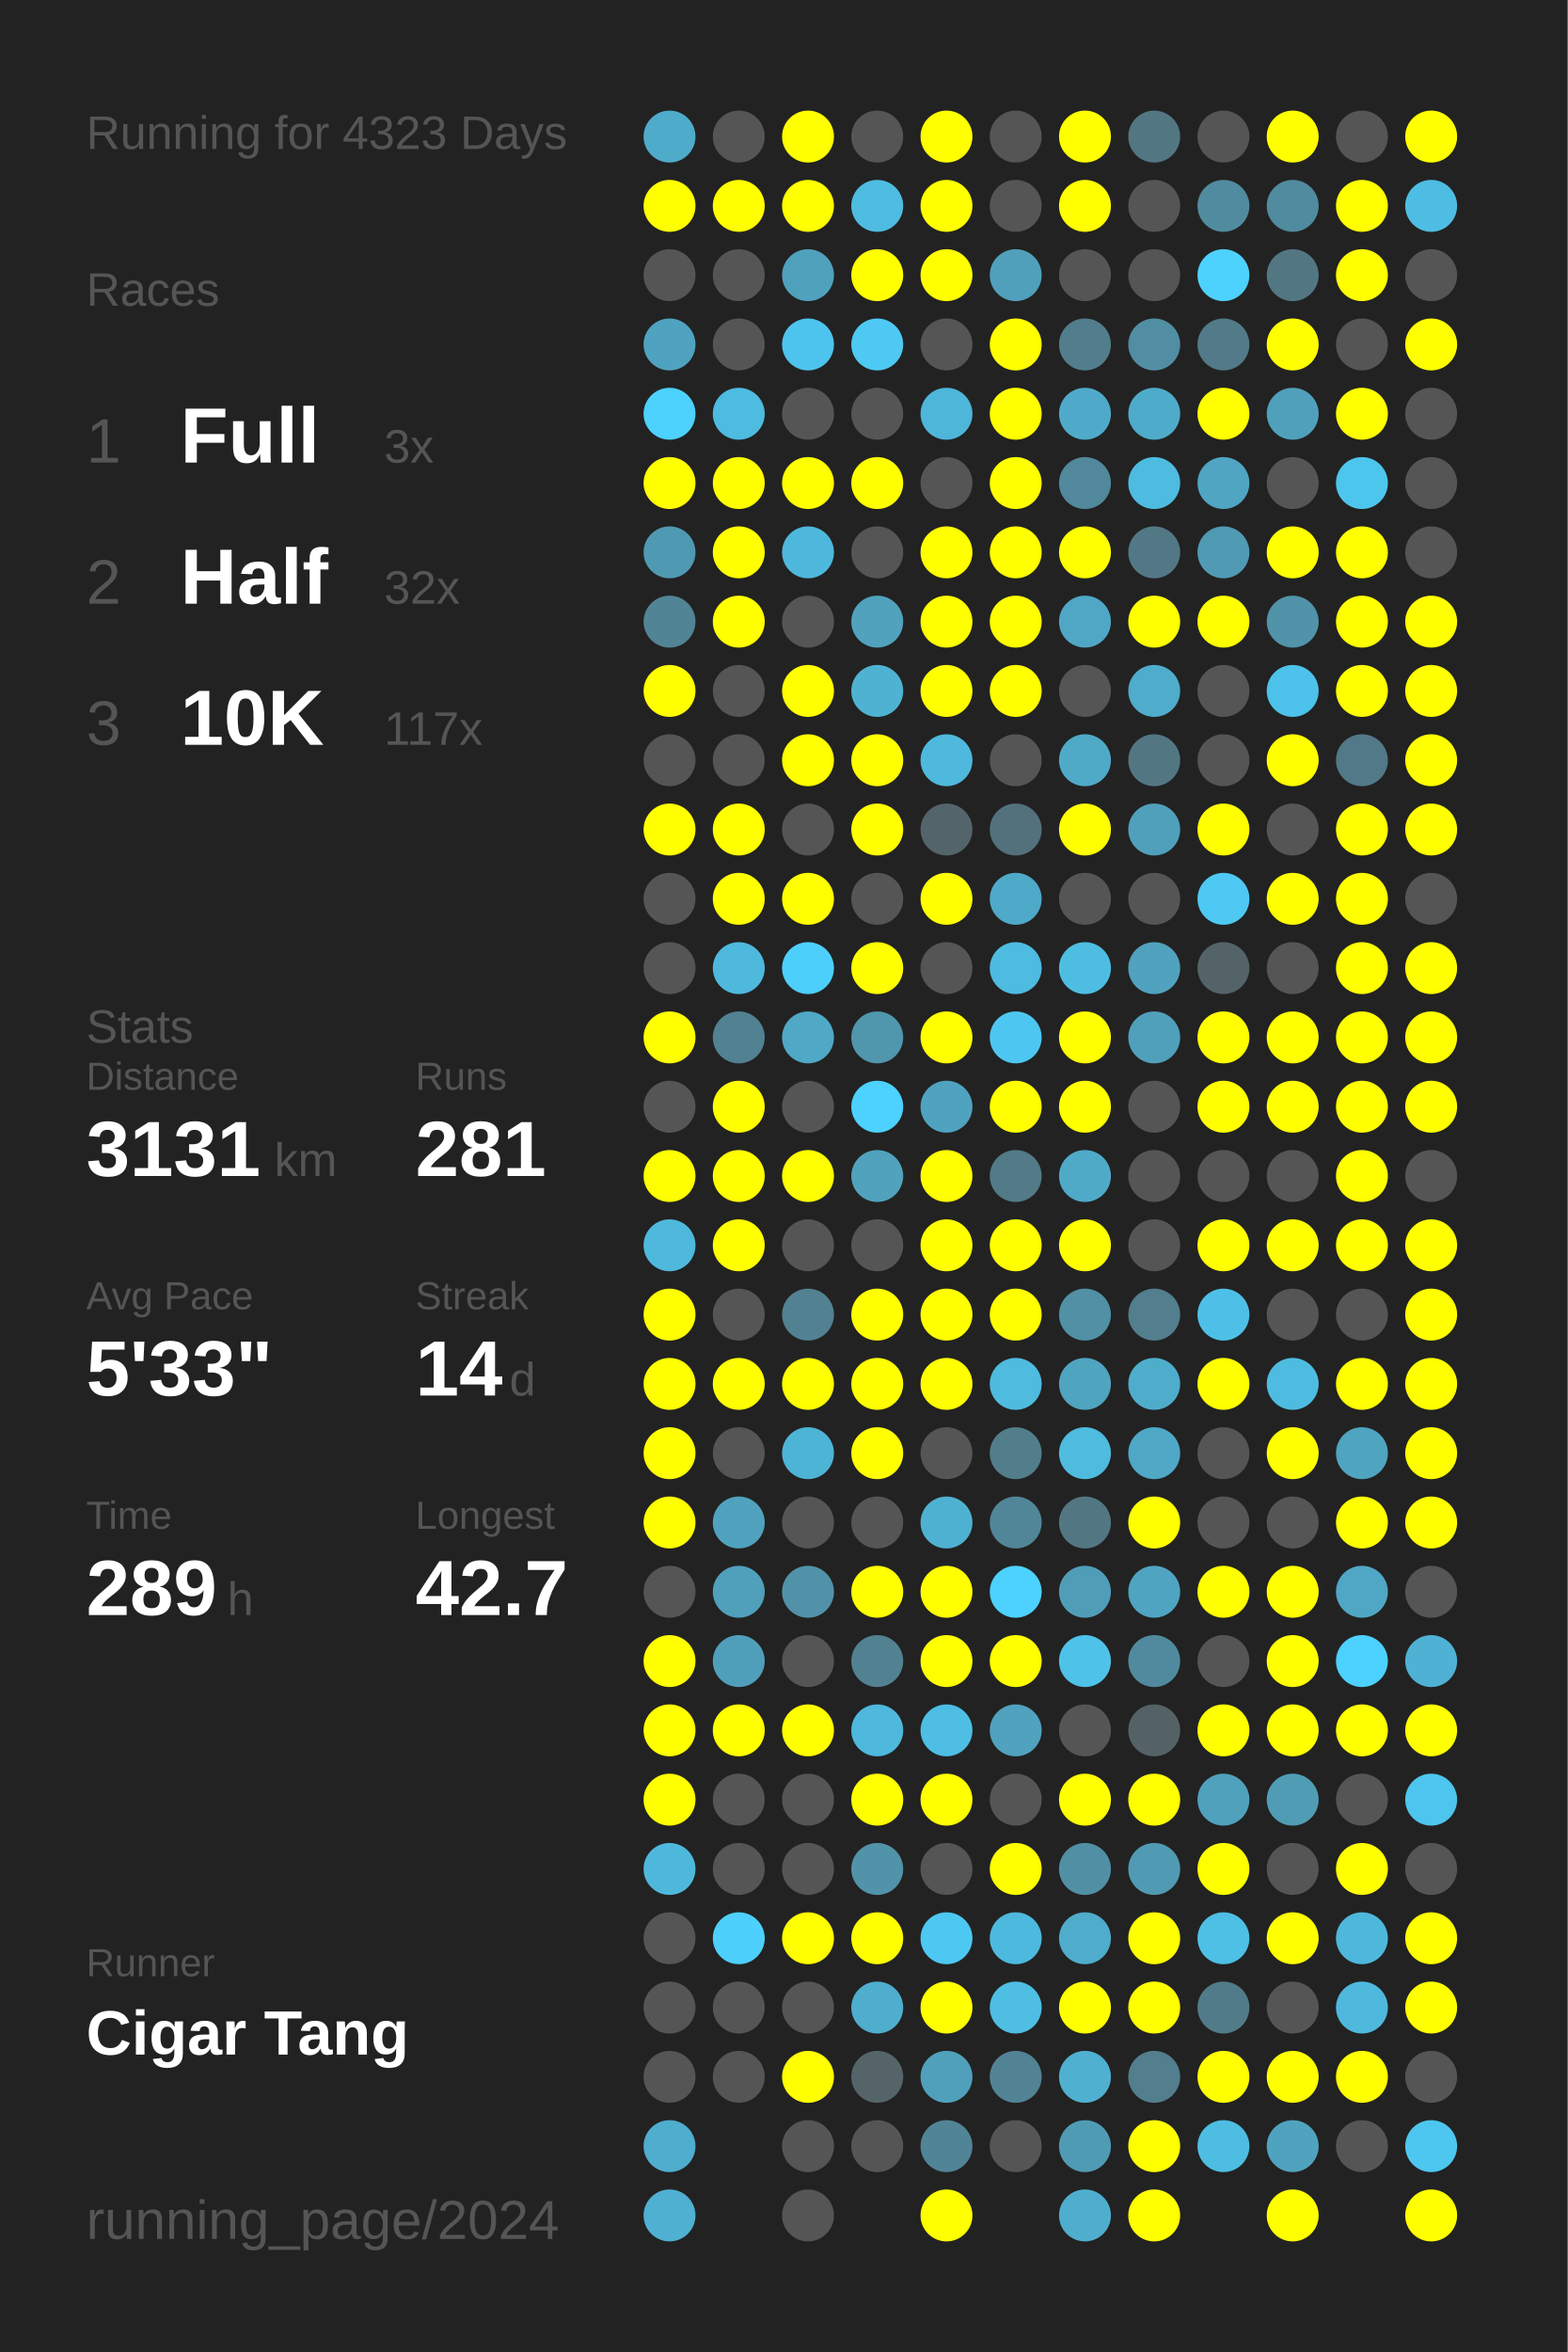
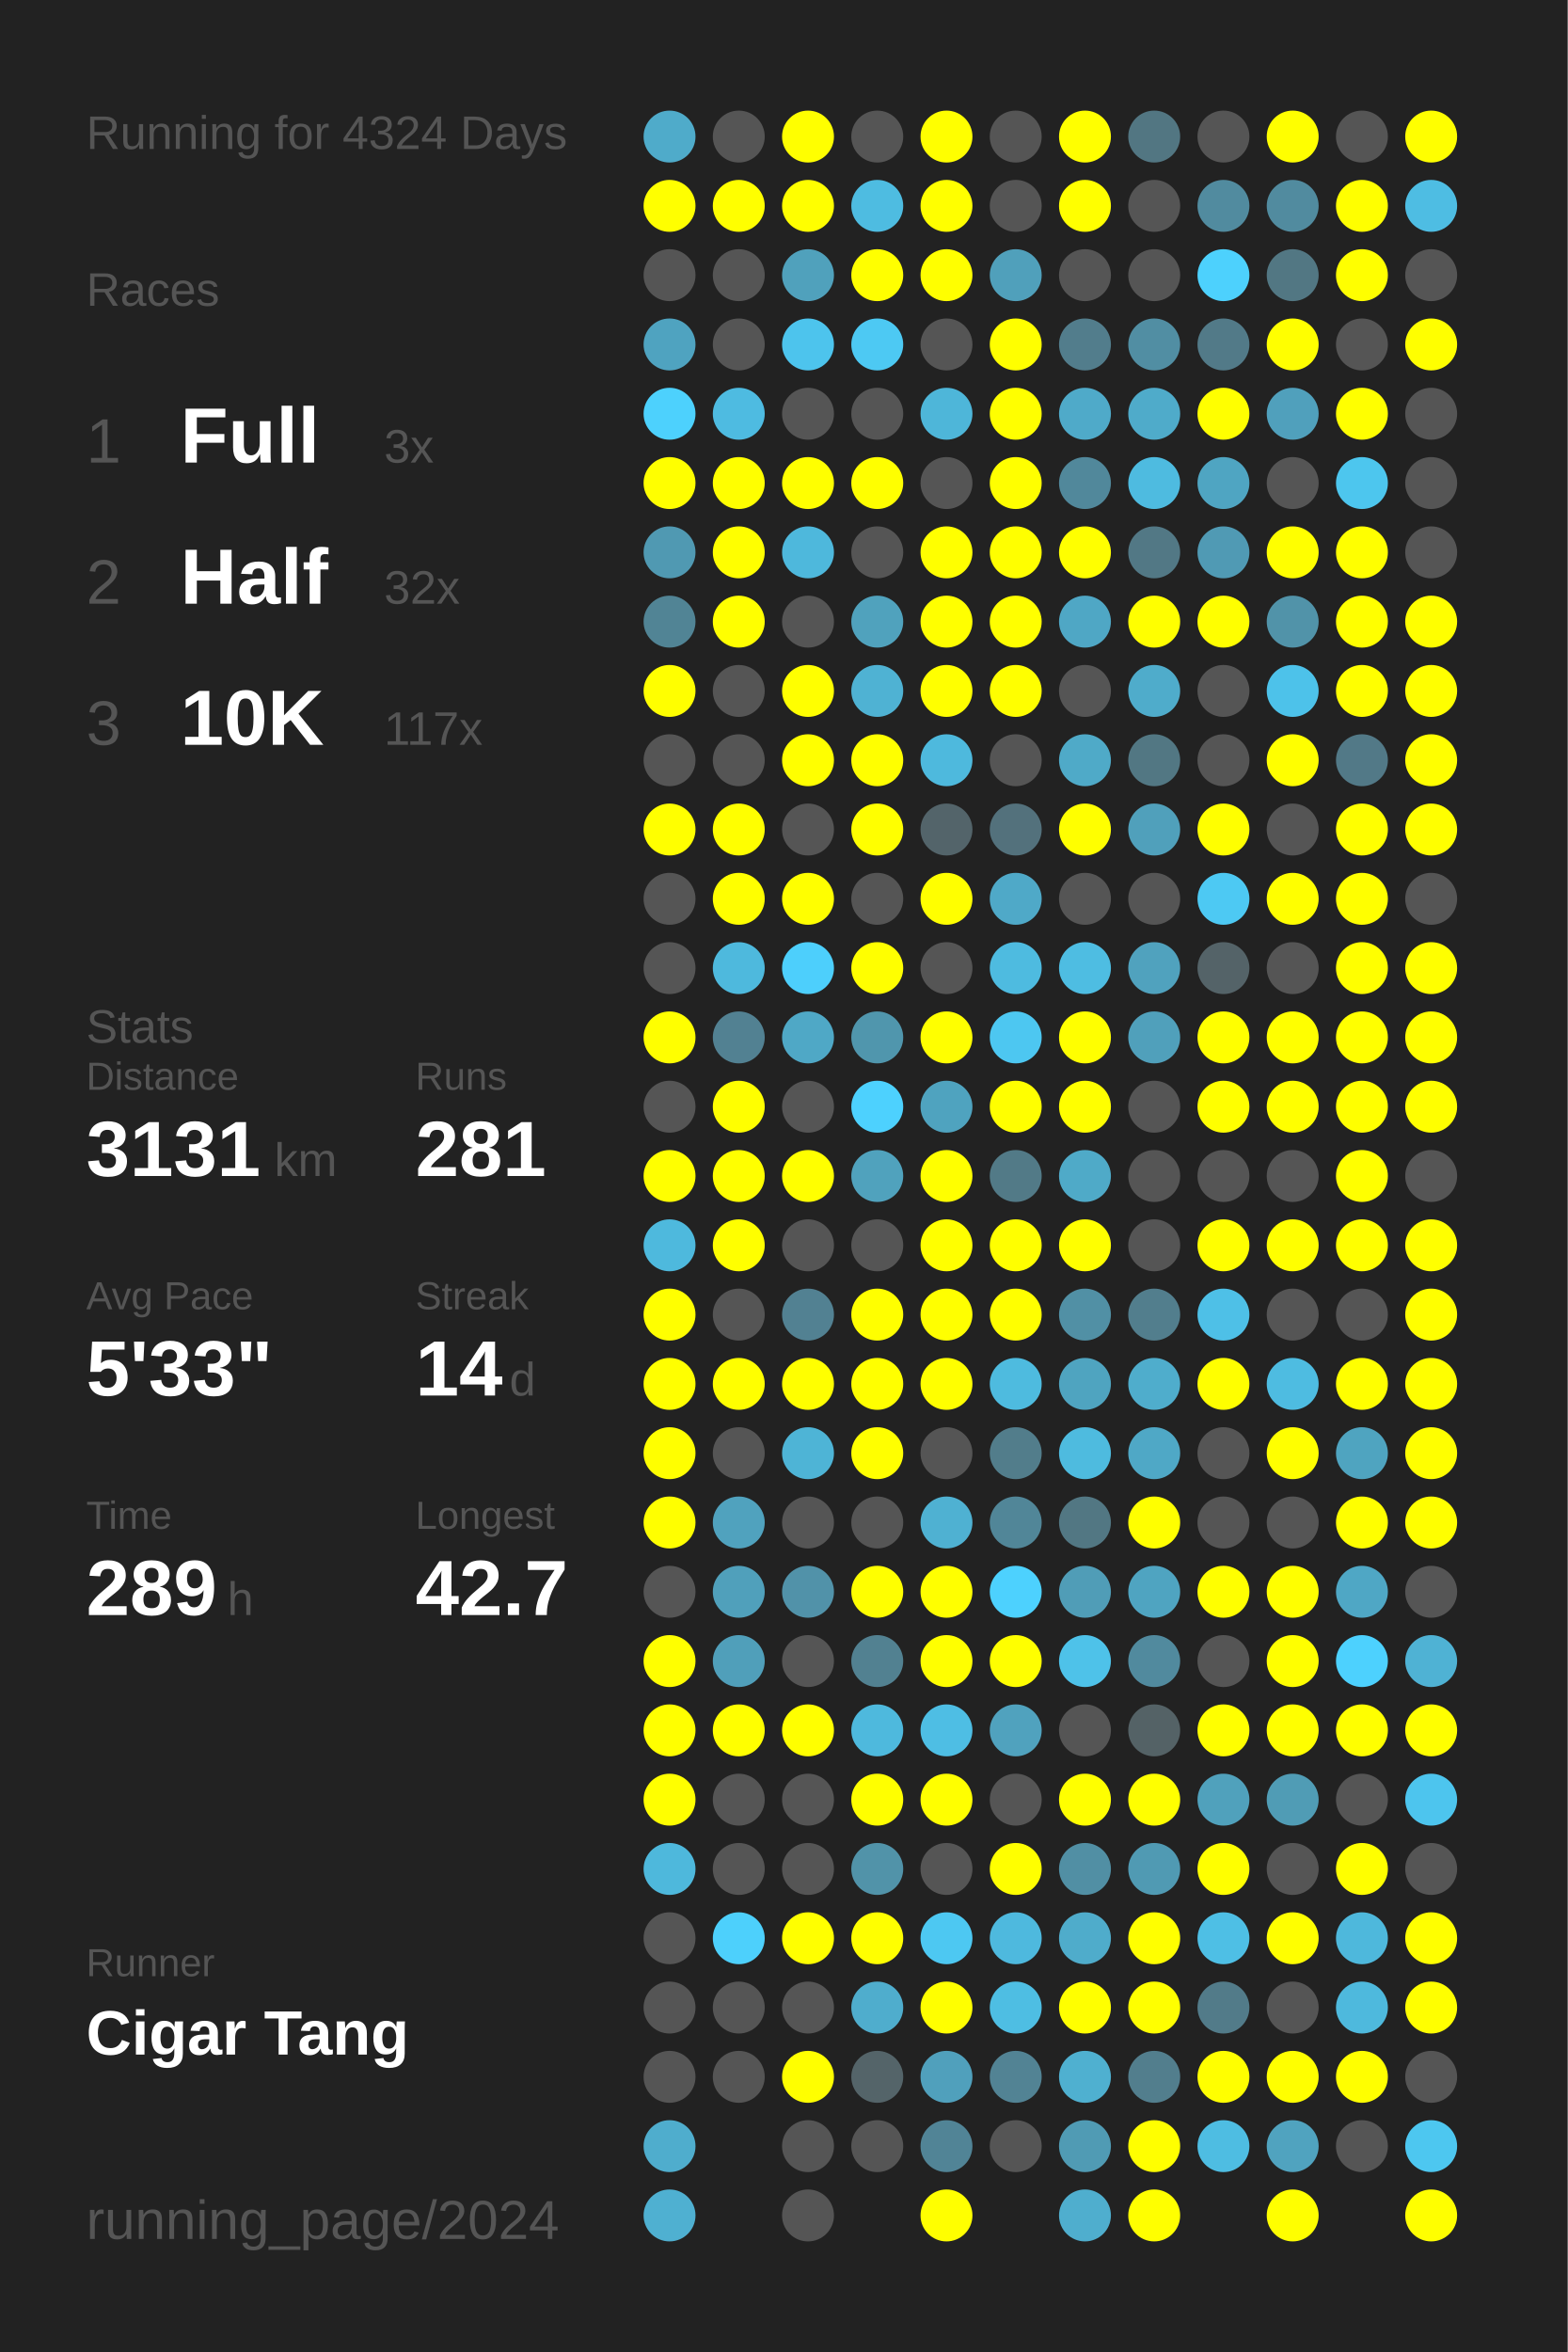
<svg xmlns="http://www.w3.org/2000/svg" baseProfile="full" height="300mm" version="1.1" viewBox="0,0,200,300" width="200mm">
  <defs />
  <rect fill="#222222" height="300" width="200" x="0" y="0" />
-   <text fill="#555555" style="font-size:6px; font-family:Arial;" x="11" y="19">Running for 4323 Days</text>
+   <text fill="#555555" style="font-size:6px; font-family:Arial;" x="11" y="19">Running for 4324 Days</text>
  <text fill="#555555" style="font-size:6px; font-family:Arial;" x="11" y="39">Races</text>
  <text fill="#555555" style="font-size:8px; font-family:Arial;" x="11" y="59">1</text>
  <text fill="#FFFFFF" style="font-size:10px; font-family:Arial; font-weight:bold;" x="23" y="59">Full</text>
  <text fill="#555555" style="font-size:6px; font-family:Arial;" x="49" y="59">3x</text>
  <text fill="#555555" style="font-size:8px; font-family:Arial;" x="11" y="77">2</text>
  <text fill="#FFFFFF" style="font-size:10px; font-family:Arial; font-weight:bold;" x="23" y="77">Half</text>
  <text fill="#555555" style="font-size:6px; font-family:Arial;" x="49" y="77">32x</text>
  <text fill="#555555" style="font-size:8px; font-family:Arial;" x="11" y="95">3</text>
  <text fill="#FFFFFF" style="font-size:10px; font-family:Arial; font-weight:bold;" x="23" y="95">10K</text>
  <text fill="#555555" style="font-size:6px; font-family:Arial;" x="49" y="95">117x</text>
  <text fill="#555555" style="font-size:6px; font-family:Arial;" x="11" y="133">Stats</text>
  <text fill="#555555" style="font-size:5px; font-family:Arial;" x="11" y="139">Distance</text>
  <text fill="#FFFFFF" style="font-size:10px; font-family:Arial; font-weight:bold;" x="11" y="150">3131</text>
  <text fill="#555555" style="font-size:6px; font-family:Arial;" x="35" y="150">km</text>
  <text fill="#555555" style="font-size:5px; font-family:Arial;" x="53" y="139">Runs</text>
  <text fill="#FFFFFF" style="font-size:10px; font-family:Arial; font-weight:bold;" x="53" y="150">281</text>
  <text fill="#555555" style="font-size:5px; font-family:Arial;" x="11" y="167">Avg Pace</text>
  <text fill="#FFFFFF" style="font-size:10px; font-family:Arial; font-weight:bold;" x="11" y="178">5'33"</text>
  <text fill="#555555" style="font-size:5px; font-family:Arial;" x="53" y="167">Streak</text>
  <text fill="#FFFFFF" style="font-size:10px; font-family:Arial; font-weight:bold;" x="53" y="178">14</text>
  <text fill="#555555" style="font-size:6px; font-family:Arial;" x="65" y="178">d</text>
  <text fill="#555555" style="font-size:5px; font-family:Arial;" x="11" y="195">Time</text>
  <text fill="#FFFFFF" style="font-size:10px; font-family:Arial; font-weight:bold;" x="11" y="206">289</text>
  <text fill="#555555" style="font-size:6px; font-family:Arial;" x="29" y="206">h</text>
  <text fill="#555555" style="font-size:5px; font-family:Arial;" x="53" y="195">Longest</text>
  <text fill="#FFFFFF" style="font-size:10px; font-family:Arial; font-weight:bold;" x="53" y="206">42.7</text>
  <text fill="#555555" style="font-size:5px; font-family:Arial;" x="11" y="252.065">Runner</text>
  <text fill="#FFFFFF" style="font-size:8px; font-family:Arial; font-weight:bold;" x="11" y="262.065">Cigar Tang</text>
  <text fill="#555555" style="font-size:7px; font-family:Arial;" x="11" y="285.581">running_page/2024</text>
  <circle cx="85.417" cy="17.419" fill="#4fabca" r="3.312" />
  <circle cx="85.417" cy="26.258" fill="#FFFF00" r="3.312" />
  <circle cx="85.417" cy="35.097" fill="#555555" r="3.312" />
  <circle cx="85.417" cy="43.935" fill="#4fa3c0" r="3.312" />
  <circle cx="85.417" cy="52.774" fill="#4dd1fd" r="3.312" />
  <circle cx="85.417" cy="61.613" fill="#FFFF00" r="3.312" />
  <circle cx="85.417" cy="70.452" fill="#5099b2" r="3.312" />
  <circle cx="85.417" cy="79.29" fill="#518495" r="3.312" />
  <circle cx="85.417" cy="88.129" fill="#FFFF00" r="3.312" />
  <circle cx="85.417" cy="96.968" fill="#555555" r="3.312" />
  <circle cx="85.417" cy="105.806" fill="#FFFF00" r="3.312" />
  <circle cx="85.417" cy="114.645" fill="#555555" r="3.312" />
  <circle cx="85.417" cy="123.484" fill="#555555" r="3.312" />
  <circle cx="85.417" cy="132.323" fill="#FFFF00" r="3.312" />
  <circle cx="85.417" cy="141.161" fill="#555555" r="3.312" />
  <circle cx="85.417" cy="150" fill="#FFFF00" r="3.312" />
  <circle cx="85.417" cy="158.839" fill="#4eb9dd" r="3.312" />
  <circle cx="85.417" cy="167.677" fill="#FFFF00" r="3.312" />
  <circle cx="85.417" cy="176.516" fill="#FFFF00" r="3.312" />
  <circle cx="85.417" cy="185.355" fill="#FFFF00" r="3.312" />
  <circle cx="85.417" cy="194.194" fill="#FFFF00" r="3.312" />
  <circle cx="85.417" cy="203.032" fill="#555555" r="3.312" />
  <circle cx="85.417" cy="211.871" fill="#FFFF00" r="3.312" />
  <circle cx="85.417" cy="220.71" fill="#FFFF00" r="3.312" />
  <circle cx="85.417" cy="229.548" fill="#FFFF00" r="3.312" />
  <circle cx="85.417" cy="238.387" fill="#4eb8dc" r="3.312" />
  <circle cx="85.417" cy="247.226" fill="#555555" r="3.312" />
  <circle cx="85.417" cy="256.065" fill="#555555" r="3.312" />
  <circle cx="85.417" cy="264.903" fill="#555555" r="3.312" />
  <circle cx="85.417" cy="273.742" fill="#4fadcd" r="3.312" />
  <circle cx="85.417" cy="282.581" fill="#4fb0d1" r="3.312" />
  <circle cx="94.25" cy="17.419" fill="#555555" r="3.312" />
  <circle cx="94.25" cy="26.258" fill="#FFFF00" r="3.312" />
  <circle cx="94.25" cy="35.097" fill="#555555" r="3.312" />
  <circle cx="94.25" cy="43.935" fill="#555555" r="3.312" />
  <circle cx="94.25" cy="52.774" fill="#4ebbe1" r="3.312" />
  <circle cx="94.25" cy="61.613" fill="#FFFF00" r="3.312" />
  <circle cx="94.25" cy="70.452" fill="#FFFF00" r="3.312" />
  <circle cx="94.25" cy="79.29" fill="#FFFF00" r="3.312" />
  <circle cx="94.25" cy="88.129" fill="#555555" r="3.312" />
  <circle cx="94.25" cy="96.968" fill="#555555" r="3.312" />
  <circle cx="94.25" cy="105.806" fill="#FFFF00" r="3.312" />
  <circle cx="94.25" cy="114.645" fill="#FFFF00" r="3.312" />
  <circle cx="94.25" cy="123.484" fill="#4eb9dd" r="3.312" />
  <circle cx="94.25" cy="132.323" fill="#528192" r="3.312" />
  <circle cx="94.25" cy="141.161" fill="#FFFF00" r="3.312" />
  <circle cx="94.25" cy="150" fill="#FFFF00" r="3.312" />
  <circle cx="94.25" cy="158.839" fill="#FFFF00" r="3.312" />
  <circle cx="94.25" cy="167.677" fill="#555555" r="3.312" />
  <circle cx="94.25" cy="176.516" fill="#FFFF00" r="3.312" />
  <circle cx="94.25" cy="185.355" fill="#555555" r="3.312" />
  <circle cx="94.25" cy="194.194" fill="#50a2be" r="3.312" />
  <circle cx="94.25" cy="203.032" fill="#50a0bb" r="3.312" />
  <circle cx="94.25" cy="211.871" fill="#509fba" r="3.312" />
  <circle cx="94.25" cy="220.71" fill="#FFFF00" r="3.312" />
  <circle cx="94.25" cy="229.548" fill="#555555" r="3.312" />
  <circle cx="94.25" cy="238.387" fill="#555555" r="3.312" />
  <circle cx="94.25" cy="247.226" fill="#4dd0fc" r="3.312" />
  <circle cx="94.25" cy="256.065" fill="#555555" r="3.312" />
  <circle cx="94.25" cy="264.903" fill="#555555" r="3.312" />
  <circle cx="103.083" cy="17.419" fill="#FFFF00" r="3.312" />
  <circle cx="103.083" cy="26.258" fill="#FFFF00" r="3.312" />
  <circle cx="103.083" cy="35.097" fill="#50a1bc" r="3.312" />
  <circle cx="103.083" cy="43.935" fill="#4dc4ed" r="3.312" />
  <circle cx="103.083" cy="52.774" fill="#555555" r="3.312" />
  <circle cx="103.083" cy="61.613" fill="#FFFF00" r="3.312" />
  <circle cx="103.083" cy="70.452" fill="#4eb8dc" r="3.312" />
  <circle cx="103.083" cy="79.29" fill="#555555" r="3.312" />
  <circle cx="103.083" cy="88.129" fill="#FFFF00" r="3.312" />
  <circle cx="103.083" cy="96.968" fill="#FFFF00" r="3.312" />
  <circle cx="103.083" cy="105.806" fill="#555555" r="3.312" />
  <circle cx="103.083" cy="114.645" fill="#FFFF00" r="3.312" />
  <circle cx="103.083" cy="123.484" fill="#4dcffc" r="3.312" />
  <circle cx="103.083" cy="132.323" fill="#4fa8c6" r="3.312" />
  <circle cx="103.083" cy="141.161" fill="#555555" r="3.312" />
  <circle cx="103.083" cy="150" fill="#FFFF00" r="3.312" />
  <circle cx="103.083" cy="158.839" fill="#555555" r="3.312" />
  <circle cx="103.083" cy="167.677" fill="#528192" r="3.312" />
  <circle cx="103.083" cy="176.516" fill="#FFFF00" r="3.312" />
  <circle cx="103.083" cy="185.355" fill="#4eb4d6" r="3.312" />
  <circle cx="103.083" cy="194.194" fill="#555555" r="3.312" />
  <circle cx="103.083" cy="203.032" fill="#5192a9" r="3.312" />
  <circle cx="103.083" cy="211.871" fill="#555555" r="3.312" />
  <circle cx="103.083" cy="220.71" fill="#FFFF00" r="3.312" />
  <circle cx="103.083" cy="229.548" fill="#555555" r="3.312" />
  <circle cx="103.083" cy="238.387" fill="#555555" r="3.312" />
  <circle cx="103.083" cy="247.226" fill="#FFFF00" r="3.312" />
  <circle cx="103.083" cy="256.065" fill="#555555" r="3.312" />
  <circle cx="103.083" cy="264.903" fill="#FFFF00" r="3.312" />
  <circle cx="103.083" cy="273.742" fill="#555555" r="3.312" />
  <circle cx="103.083" cy="282.581" fill="#555555" r="3.312" />
  <circle cx="111.917" cy="17.419" fill="#555555" r="3.312" />
  <circle cx="111.917" cy="26.258" fill="#4ebce1" r="3.312" />
  <circle cx="111.917" cy="35.097" fill="#FFFF00" r="3.312" />
  <circle cx="111.917" cy="43.935" fill="#4dc9f3" r="3.312" />
  <circle cx="111.917" cy="52.774" fill="#555555" r="3.312" />
  <circle cx="111.917" cy="61.613" fill="#FFFF00" r="3.312" />
  <circle cx="111.917" cy="70.452" fill="#555555" r="3.312" />
  <circle cx="111.917" cy="79.29" fill="#50a2bd" r="3.312" />
  <circle cx="111.917" cy="88.129" fill="#4fb2d3" r="3.312" />
  <circle cx="111.917" cy="96.968" fill="#FFFF00" r="3.312" />
  <circle cx="111.917" cy="105.806" fill="#FFFF00" r="3.312" />
  <circle cx="111.917" cy="114.645" fill="#555555" r="3.312" />
  <circle cx="111.917" cy="123.484" fill="#FFFF00" r="3.312" />
  <circle cx="111.917" cy="132.323" fill="#5096ad" r="3.312" />
  <circle cx="111.917" cy="141.161" fill="#4dd1fe" r="3.312" />
  <circle cx="111.917" cy="150" fill="#50a2bd" r="3.312" />
  <circle cx="111.917" cy="158.839" fill="#555555" r="3.312" />
  <circle cx="111.917" cy="167.677" fill="#FFFF00" r="3.312" />
  <circle cx="111.917" cy="176.516" fill="#FFFF00" r="3.312" />
  <circle cx="111.917" cy="185.355" fill="#FFFF00" r="3.312" />
  <circle cx="111.917" cy="194.194" fill="#555555" r="3.312" />
  <circle cx="111.917" cy="203.032" fill="#FFFF00" r="3.312" />
  <circle cx="111.917" cy="211.871" fill="#528191" r="3.312" />
  <circle cx="111.917" cy="220.71" fill="#4eb9dd" r="3.312" />
  <circle cx="111.917" cy="229.548" fill="#FFFF00" r="3.312" />
  <circle cx="111.917" cy="238.387" fill="#5193a9" r="3.312" />
  <circle cx="111.917" cy="247.226" fill="#FFFF00" r="3.312" />
  <circle cx="111.917" cy="256.065" fill="#4fadcd" r="3.312" />
  <circle cx="111.917" cy="264.903" fill="#546469" r="3.312" />
  <circle cx="111.917" cy="273.742" fill="#555555" r="3.312" />
  <circle cx="120.75" cy="17.419" fill="#FFFF00" r="3.312" />
  <circle cx="120.75" cy="26.258" fill="#FFFF00" r="3.312" />
  <circle cx="120.75" cy="35.097" fill="#FFFF00" r="3.312" />
  <circle cx="120.75" cy="43.935" fill="#555555" r="3.312" />
  <circle cx="120.75" cy="52.774" fill="#4eb6d9" r="3.312" />
  <circle cx="120.75" cy="61.613" fill="#555555" r="3.312" />
  <circle cx="120.75" cy="70.452" fill="#FFFF00" r="3.312" />
  <circle cx="120.75" cy="79.29" fill="#FFFF00" r="3.312" />
  <circle cx="120.75" cy="88.129" fill="#FFFF00" r="3.312" />
  <circle cx="120.75" cy="96.968" fill="#4eb9dd" r="3.312" />
  <circle cx="120.75" cy="105.806" fill="#53646a" r="3.312" />
  <circle cx="120.75" cy="114.645" fill="#FFFF00" r="3.312" />
  <circle cx="120.75" cy="123.484" fill="#555555" r="3.312" />
  <circle cx="120.75" cy="132.323" fill="#FFFF00" r="3.312" />
  <circle cx="120.75" cy="141.161" fill="#4fa3bf" r="3.312" />
  <circle cx="120.75" cy="150" fill="#FFFF00" r="3.312" />
  <circle cx="120.75" cy="158.839" fill="#FFFF00" r="3.312" />
  <circle cx="120.75" cy="167.677" fill="#FFFF00" r="3.312" />
  <circle cx="120.75" cy="176.516" fill="#FFFF00" r="3.312" />
  <circle cx="120.75" cy="185.355" fill="#555555" r="3.312" />
  <circle cx="120.75" cy="194.194" fill="#4fb1d2" r="3.312" />
  <circle cx="120.75" cy="203.032" fill="#FFFF00" r="3.312" />
  <circle cx="120.75" cy="211.871" fill="#FFFF00" r="3.312" />
  <circle cx="120.75" cy="220.71" fill="#4ebee4" r="3.312" />
  <circle cx="120.75" cy="229.548" fill="#FFFF00" r="3.312" />
  <circle cx="120.75" cy="238.387" fill="#555555" r="3.312" />
  <circle cx="120.75" cy="247.226" fill="#4dc8f2" r="3.312" />
  <circle cx="120.75" cy="256.065" fill="#FFFF00" r="3.312" />
  <circle cx="120.75" cy="264.903" fill="#50a0bc" r="3.312" />
  <circle cx="120.75" cy="273.742" fill="#518496" r="3.312" />
  <circle cx="120.75" cy="282.581" fill="#FFFF00" r="3.312" />
  <circle cx="129.583" cy="17.419" fill="#555555" r="3.312" />
  <circle cx="129.583" cy="26.258" fill="#555555" r="3.312" />
  <circle cx="129.583" cy="35.097" fill="#50a0bb" r="3.312" />
  <circle cx="129.583" cy="43.935" fill="#FFFF00" r="3.312" />
  <circle cx="129.583" cy="52.774" fill="#FFFF00" r="3.312" />
  <circle cx="129.583" cy="61.613" fill="#FFFF00" r="3.312" />
  <circle cx="129.583" cy="70.452" fill="#FFFF00" r="3.312" />
  <circle cx="129.583" cy="79.29" fill="#FFFF00" r="3.312" />
  <circle cx="129.583" cy="88.129" fill="#FFFF00" r="3.312" />
  <circle cx="129.583" cy="96.968" fill="#555555" r="3.312" />
  <circle cx="129.583" cy="105.806" fill="#53717c" r="3.312" />
  <circle cx="129.583" cy="114.645" fill="#4fa9c8" r="3.312" />
  <circle cx="129.583" cy="123.484" fill="#4ebbe0" r="3.312" />
  <circle cx="129.583" cy="132.323" fill="#4dc7f1" r="3.312" />
  <circle cx="129.583" cy="141.161" fill="#FFFF00" r="3.312" />
  <circle cx="129.583" cy="150" fill="#527a87" r="3.312" />
  <circle cx="129.583" cy="158.839" fill="#FFFF00" r="3.312" />
  <circle cx="129.583" cy="167.677" fill="#FFFF00" r="3.312" />
  <circle cx="129.583" cy="176.516" fill="#4ebbdf" r="3.312" />
  <circle cx="129.583" cy="185.355" fill="#527d8b" r="3.312" />
  <circle cx="129.583" cy="194.194" fill="#518698" r="3.312" />
  <circle cx="129.583" cy="203.032" fill="#4dd1fe" r="3.312" />
  <circle cx="129.583" cy="211.871" fill="#FFFF00" r="3.312" />
  <circle cx="129.583" cy="220.71" fill="#50a2be" r="3.312" />
  <circle cx="129.583" cy="229.548" fill="#555555" r="3.312" />
  <circle cx="129.583" cy="238.387" fill="#FFFF00" r="3.312" />
  <circle cx="129.583" cy="247.226" fill="#4eb9de" r="3.312" />
  <circle cx="129.583" cy="256.065" fill="#4ebee3" r="3.312" />
  <circle cx="129.583" cy="264.903" fill="#528394" r="3.312" />
  <circle cx="129.583" cy="273.742" fill="#555555" r="3.312" />
  <circle cx="138.417" cy="17.419" fill="#FFFF00" r="3.312" />
  <circle cx="138.417" cy="26.258" fill="#FFFF00" r="3.312" />
  <circle cx="138.417" cy="35.097" fill="#555555" r="3.312" />
  <circle cx="138.417" cy="43.935" fill="#527d8c" r="3.312" />
  <circle cx="138.417" cy="52.774" fill="#4faac9" r="3.312" />
  <circle cx="138.417" cy="61.613" fill="#51889b" r="3.312" />
  <circle cx="138.417" cy="70.452" fill="#FFFF00" r="3.312" />
  <circle cx="138.417" cy="79.29" fill="#4fa7c5" r="3.312" />
  <circle cx="138.417" cy="88.129" fill="#555555" r="3.312" />
  <circle cx="138.417" cy="96.968" fill="#4faac8" r="3.312" />
  <circle cx="138.417" cy="105.806" fill="#FFFF00" r="3.312" />
  <circle cx="138.417" cy="114.645" fill="#555555" r="3.312" />
  <circle cx="138.417" cy="123.484" fill="#4ebde2" r="3.312" />
  <circle cx="138.417" cy="132.323" fill="#FFFF00" r="3.312" />
  <circle cx="138.417" cy="141.161" fill="#FFFF00" r="3.312" />
  <circle cx="138.417" cy="150" fill="#4faac8" r="3.312" />
  <circle cx="138.417" cy="158.839" fill="#FFFF00" r="3.312" />
  <circle cx="138.417" cy="167.677" fill="#5190a5" r="3.312" />
  <circle cx="138.417" cy="176.516" fill="#4fa4c0" r="3.312" />
  <circle cx="138.417" cy="185.355" fill="#4ebbdf" r="3.312" />
  <circle cx="138.417" cy="194.194" fill="#527783" r="3.312" />
  <circle cx="138.417" cy="203.032" fill="#509db7" r="3.312" />
  <circle cx="138.417" cy="211.871" fill="#4ec2e9" r="3.312" />
  <circle cx="138.417" cy="220.71" fill="#555555" r="3.312" />
  <circle cx="138.417" cy="229.548" fill="#FFFF00" r="3.312" />
  <circle cx="138.417" cy="238.387" fill="#518fa4" r="3.312" />
  <circle cx="138.417" cy="247.226" fill="#4faccb" r="3.312" />
  <circle cx="138.417" cy="256.065" fill="#FFFF00" r="3.312" />
  <circle cx="138.417" cy="264.903" fill="#4fb0d0" r="3.312" />
  <circle cx="138.417" cy="273.742" fill="#509bb4" r="3.312" />
  <circle cx="138.417" cy="282.581" fill="#4faece" r="3.312" />
  <circle cx="147.25" cy="17.419" fill="#527682" r="3.312" />
  <circle cx="147.25" cy="26.258" fill="#555555" r="3.312" />
  <circle cx="147.25" cy="35.097" fill="#555555" r="3.312" />
  <circle cx="147.25" cy="43.935" fill="#518ea3" r="3.312" />
  <circle cx="147.25" cy="52.774" fill="#4fabca" r="3.312" />
  <circle cx="147.25" cy="61.613" fill="#4ebbe0" r="3.312" />
  <circle cx="147.25" cy="70.452" fill="#527885" r="3.312" />
  <circle cx="147.25" cy="79.29" fill="#FFFF00" r="3.312" />
  <circle cx="147.25" cy="88.129" fill="#4faccb" r="3.312" />
  <circle cx="147.25" cy="96.968" fill="#527783" r="3.312" />
  <circle cx="147.25" cy="105.806" fill="#50a0bb" r="3.312" />
  <circle cx="147.25" cy="114.645" fill="#555555" r="3.312" />
  <circle cx="147.25" cy="123.484" fill="#50a2be" r="3.312" />
  <circle cx="147.25" cy="132.323" fill="#50a0bb" r="3.312" />
  <circle cx="147.25" cy="141.161" fill="#555555" r="3.312" />
  <circle cx="147.25" cy="150" fill="#555555" r="3.312" />
  <circle cx="147.25" cy="158.839" fill="#555555" r="3.312" />
  <circle cx="147.25" cy="167.677" fill="#527e8d" r="3.312" />
  <circle cx="147.25" cy="176.516" fill="#4fadcc" r="3.312" />
  <circle cx="147.25" cy="185.355" fill="#4fa8c6" r="3.312" />
  <circle cx="147.25" cy="194.194" fill="#FFFF00" r="3.312" />
  <circle cx="147.25" cy="203.032" fill="#4fa4c1" r="3.312" />
  <circle cx="147.25" cy="211.871" fill="#518a9e" r="3.312" />
  <circle cx="147.25" cy="220.71" fill="#546266" r="3.312" />
  <circle cx="147.25" cy="229.548" fill="#FFFF00" r="3.312" />
  <circle cx="147.25" cy="238.387" fill="#509ab3" r="3.312" />
  <circle cx="147.25" cy="247.226" fill="#FFFF00" r="3.312" />
  <circle cx="147.25" cy="256.065" fill="#FFFF00" r="3.312" />
  <circle cx="147.25" cy="264.903" fill="#527e8d" r="3.312" />
  <circle cx="147.25" cy="273.742" fill="#FFFF00" r="3.312" />
  <circle cx="147.25" cy="282.581" fill="#FFFF00" r="3.312" />
  <circle cx="156.083" cy="17.419" fill="#555555" r="3.312" />
  <circle cx="156.083" cy="26.258" fill="#518b9f" r="3.312" />
  <circle cx="156.083" cy="35.097" fill="#4dd1fd" r="3.312" />
  <circle cx="156.083" cy="43.935" fill="#527a88" r="3.312" />
  <circle cx="156.083" cy="52.774" fill="#FFFF00" r="3.312" />
  <circle cx="156.083" cy="61.613" fill="#4fa5c2" r="3.312" />
  <circle cx="156.083" cy="70.452" fill="#509ab4" r="3.312" />
  <circle cx="156.083" cy="79.29" fill="#FFFF00" r="3.312" />
  <circle cx="156.083" cy="88.129" fill="#555555" r="3.312" />
  <circle cx="156.083" cy="96.968" fill="#555555" r="3.312" />
  <circle cx="156.083" cy="105.806" fill="#FFFF00" r="3.312" />
  <circle cx="156.083" cy="114.645" fill="#4dc9f3" r="3.312" />
  <circle cx="156.083" cy="123.484" fill="#546368" r="3.312" />
  <circle cx="156.083" cy="132.323" fill="#FFFF00" r="3.312" />
  <circle cx="156.083" cy="141.161" fill="#FFFF00" r="3.312" />
  <circle cx="156.083" cy="150" fill="#555555" r="3.312" />
  <circle cx="156.083" cy="158.839" fill="#FFFF00" r="3.312" />
  <circle cx="156.083" cy="167.677" fill="#4ec0e7" r="3.312" />
  <circle cx="156.083" cy="176.516" fill="#FFFF00" r="3.312" />
  <circle cx="156.083" cy="185.355" fill="#555555" r="3.312" />
  <circle cx="156.083" cy="194.194" fill="#555555" r="3.312" />
  <circle cx="156.083" cy="203.032" fill="#FFFF00" r="3.312" />
  <circle cx="156.083" cy="211.871" fill="#555555" r="3.312" />
  <circle cx="156.083" cy="220.71" fill="#FFFF00" r="3.312" />
  <circle cx="156.083" cy="229.548" fill="#50a1bc" r="3.312" />
  <circle cx="156.083" cy="238.387" fill="#FFFF00" r="3.312" />
  <circle cx="156.083" cy="247.226" fill="#4ebfe5" r="3.312" />
  <circle cx="156.083" cy="256.065" fill="#527b89" r="3.312" />
  <circle cx="156.083" cy="264.903" fill="#FFFF00" r="3.312" />
  <circle cx="156.083" cy="273.742" fill="#4ebde2" r="3.312" />
  <circle cx="164.917" cy="17.419" fill="#FFFF00" r="3.312" />
  <circle cx="164.917" cy="26.258" fill="#518b9f" r="3.312" />
  <circle cx="164.917" cy="35.097" fill="#527783" r="3.312" />
  <circle cx="164.917" cy="43.935" fill="#FFFF00" r="3.312" />
  <circle cx="164.917" cy="52.774" fill="#50a0bc" r="3.312" />
  <circle cx="164.917" cy="61.613" fill="#555555" r="3.312" />
  <circle cx="164.917" cy="70.452" fill="#FFFF00" r="3.312" />
  <circle cx="164.917" cy="79.29" fill="#5193a9" r="3.312" />
  <circle cx="164.917" cy="88.129" fill="#4dc2ea" r="3.312" />
  <circle cx="164.917" cy="96.968" fill="#FFFF00" r="3.312" />
  <circle cx="164.917" cy="105.806" fill="#555555" r="3.312" />
  <circle cx="164.917" cy="114.645" fill="#FFFF00" r="3.312" />
  <circle cx="164.917" cy="123.484" fill="#555555" r="3.312" />
  <circle cx="164.917" cy="132.323" fill="#FFFF00" r="3.312" />
  <circle cx="164.917" cy="141.161" fill="#FFFF00" r="3.312" />
  <circle cx="164.917" cy="150" fill="#555555" r="3.312" />
  <circle cx="164.917" cy="158.839" fill="#FFFF00" r="3.312" />
  <circle cx="164.917" cy="167.677" fill="#555555" r="3.312" />
  <circle cx="164.917" cy="176.516" fill="#4ebce1" r="3.312" />
  <circle cx="164.917" cy="185.355" fill="#FFFF00" r="3.312" />
  <circle cx="164.917" cy="194.194" fill="#555555" r="3.312" />
  <circle cx="164.917" cy="203.032" fill="#FFFF00" r="3.312" />
  <circle cx="164.917" cy="211.871" fill="#FFFF00" r="3.312" />
  <circle cx="164.917" cy="220.71" fill="#FFFF00" r="3.312" />
  <circle cx="164.917" cy="229.548" fill="#509cb5" r="3.312" />
  <circle cx="164.917" cy="238.387" fill="#555555" r="3.312" />
  <circle cx="164.917" cy="247.226" fill="#FFFF00" r="3.312" />
  <circle cx="164.917" cy="256.065" fill="#555555" r="3.312" />
  <circle cx="164.917" cy="264.903" fill="#FFFF00" r="3.312" />
  <circle cx="164.917" cy="273.742" fill="#50a3bf" r="3.312" />
  <circle cx="164.917" cy="282.581" fill="#FFFF00" r="3.312" />
  <circle cx="173.75" cy="17.419" fill="#555555" r="3.312" />
  <circle cx="173.75" cy="26.258" fill="#FFFF00" r="3.312" />
  <circle cx="173.75" cy="35.097" fill="#FFFF00" r="3.312" />
  <circle cx="173.75" cy="43.935" fill="#555555" r="3.312" />
  <circle cx="173.75" cy="52.774" fill="#FFFF00" r="3.312" />
  <circle cx="173.75" cy="61.613" fill="#4dc6ee" r="3.312" />
  <circle cx="173.75" cy="70.452" fill="#FFFF00" r="3.312" />
  <circle cx="173.75" cy="79.29" fill="#FFFF00" r="3.312" />
  <circle cx="173.75" cy="88.129" fill="#FFFF00" r="3.312" />
  <circle cx="173.75" cy="96.968" fill="#527987" r="3.312" />
  <circle cx="173.75" cy="105.806" fill="#FFFF00" r="3.312" />
  <circle cx="173.75" cy="114.645" fill="#FFFF00" r="3.312" />
  <circle cx="173.75" cy="123.484" fill="#FFFF00" r="3.312" />
  <circle cx="173.75" cy="132.323" fill="#FFFF00" r="3.312" />
  <circle cx="173.75" cy="141.161" fill="#FFFF00" r="3.312" />
  <circle cx="173.75" cy="150" fill="#FFFF00" r="3.312" />
  <circle cx="173.75" cy="158.839" fill="#FFFF00" r="3.312" />
  <circle cx="173.75" cy="167.677" fill="#555555" r="3.312" />
  <circle cx="173.75" cy="176.516" fill="#FFFF00" r="3.312" />
  <circle cx="173.75" cy="185.355" fill="#4fa4c0" r="3.312" />
  <circle cx="173.75" cy="194.194" fill="#FFFF00" r="3.312" />
  <circle cx="173.75" cy="203.032" fill="#4fa7c5" r="3.312" />
  <circle cx="173.75" cy="211.871" fill="#4dd1fe" r="3.312" />
  <circle cx="173.75" cy="220.71" fill="#FFFF00" r="3.312" />
  <circle cx="173.75" cy="229.548" fill="#555555" r="3.312" />
  <circle cx="173.75" cy="238.387" fill="#FFFF00" r="3.312" />
  <circle cx="173.75" cy="247.226" fill="#4eb8dc" r="3.312" />
  <circle cx="173.75" cy="256.065" fill="#4eb9dd" r="3.312" />
  <circle cx="173.75" cy="264.903" fill="#FFFF00" r="3.312" />
  <circle cx="173.75" cy="273.742" fill="#555555" r="3.312" />
  <circle cx="182.583" cy="17.419" fill="#FFFF00" r="3.312" />
  <circle cx="182.583" cy="26.258" fill="#4ebde3" r="3.312" />
  <circle cx="182.583" cy="35.097" fill="#555555" r="3.312" />
  <circle cx="182.583" cy="43.935" fill="#FFFF00" r="3.312" />
  <circle cx="182.583" cy="52.774" fill="#555555" r="3.312" />
  <circle cx="182.583" cy="61.613" fill="#555555" r="3.312" />
  <circle cx="182.583" cy="70.452" fill="#555555" r="3.312" />
  <circle cx="182.583" cy="79.29" fill="#FFFF00" r="3.312" />
  <circle cx="182.583" cy="88.129" fill="#FFFF00" r="3.312" />
  <circle cx="182.583" cy="96.968" fill="#FFFF00" r="3.312" />
  <circle cx="182.583" cy="105.806" fill="#FFFF00" r="3.312" />
  <circle cx="182.583" cy="114.645" fill="#555555" r="3.312" />
  <circle cx="182.583" cy="123.484" fill="#FFFF00" r="3.312" />
  <circle cx="182.583" cy="132.323" fill="#FFFF00" r="3.312" />
  <circle cx="182.583" cy="141.161" fill="#FFFF00" r="3.312" />
  <circle cx="182.583" cy="150" fill="#555555" r="3.312" />
  <circle cx="182.583" cy="158.839" fill="#FFFF00" r="3.312" />
  <circle cx="182.583" cy="167.677" fill="#FFFF00" r="3.312" />
  <circle cx="182.583" cy="176.516" fill="#FFFF00" r="3.312" />
  <circle cx="182.583" cy="185.355" fill="#FFFF00" r="3.312" />
  <circle cx="182.583" cy="194.194" fill="#FFFF00" r="3.312" />
  <circle cx="182.583" cy="203.032" fill="#555555" r="3.312" />
  <circle cx="182.583" cy="211.871" fill="#4fb2d4" r="3.312" />
  <circle cx="182.583" cy="220.71" fill="#FFFF00" r="3.312" />
  <circle cx="182.583" cy="229.548" fill="#4dc5ee" r="3.312" />
  <circle cx="182.583" cy="238.387" fill="#555555" r="3.312" />
  <circle cx="182.583" cy="247.226" fill="#FFFF00" r="3.312" />
  <circle cx="182.583" cy="256.065" fill="#FFFF00" r="3.312" />
  <circle cx="182.583" cy="264.903" fill="#555555" r="3.312" />
  <circle cx="182.583" cy="273.742" fill="#4dc7f0" r="3.312" />
  <circle cx="182.583" cy="282.581" fill="#FFFF00" r="3.312" />
</svg>
